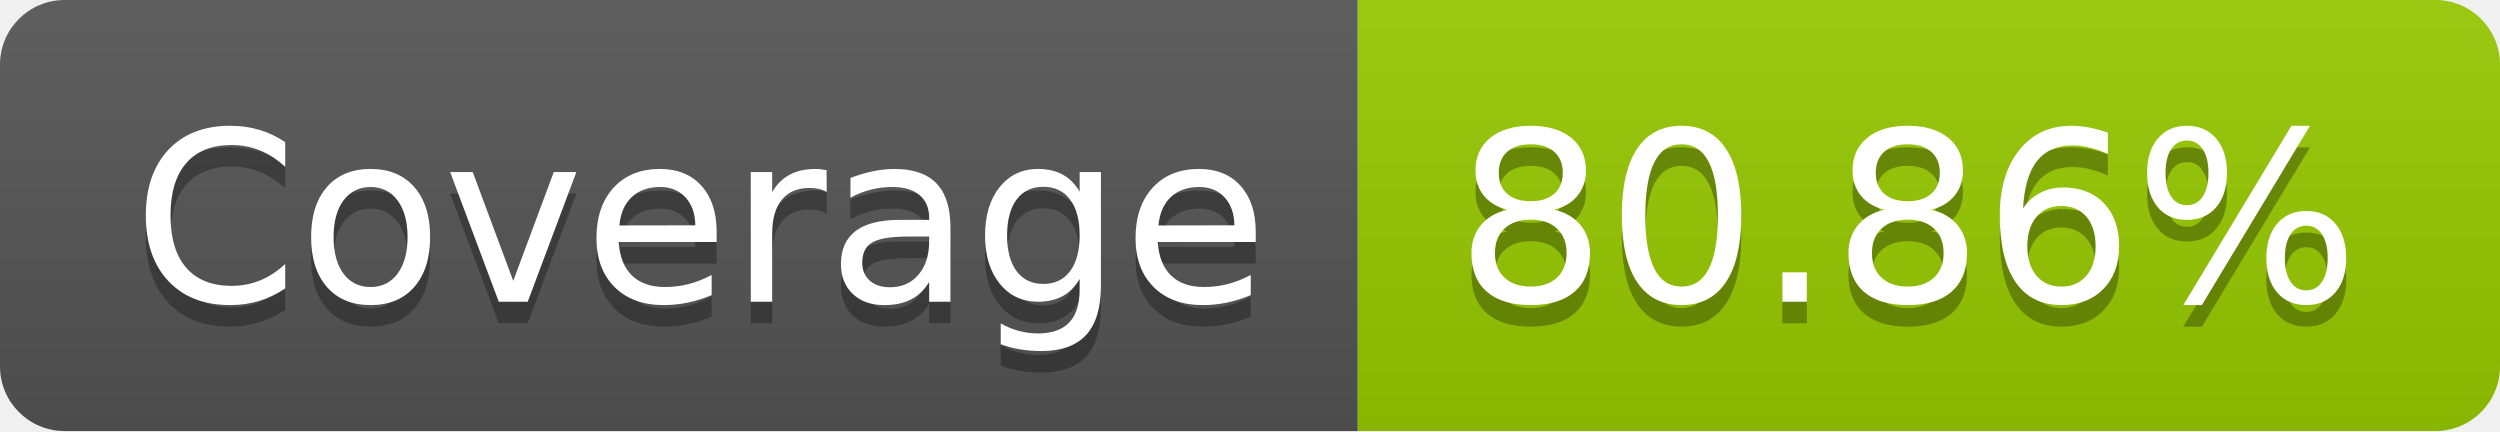
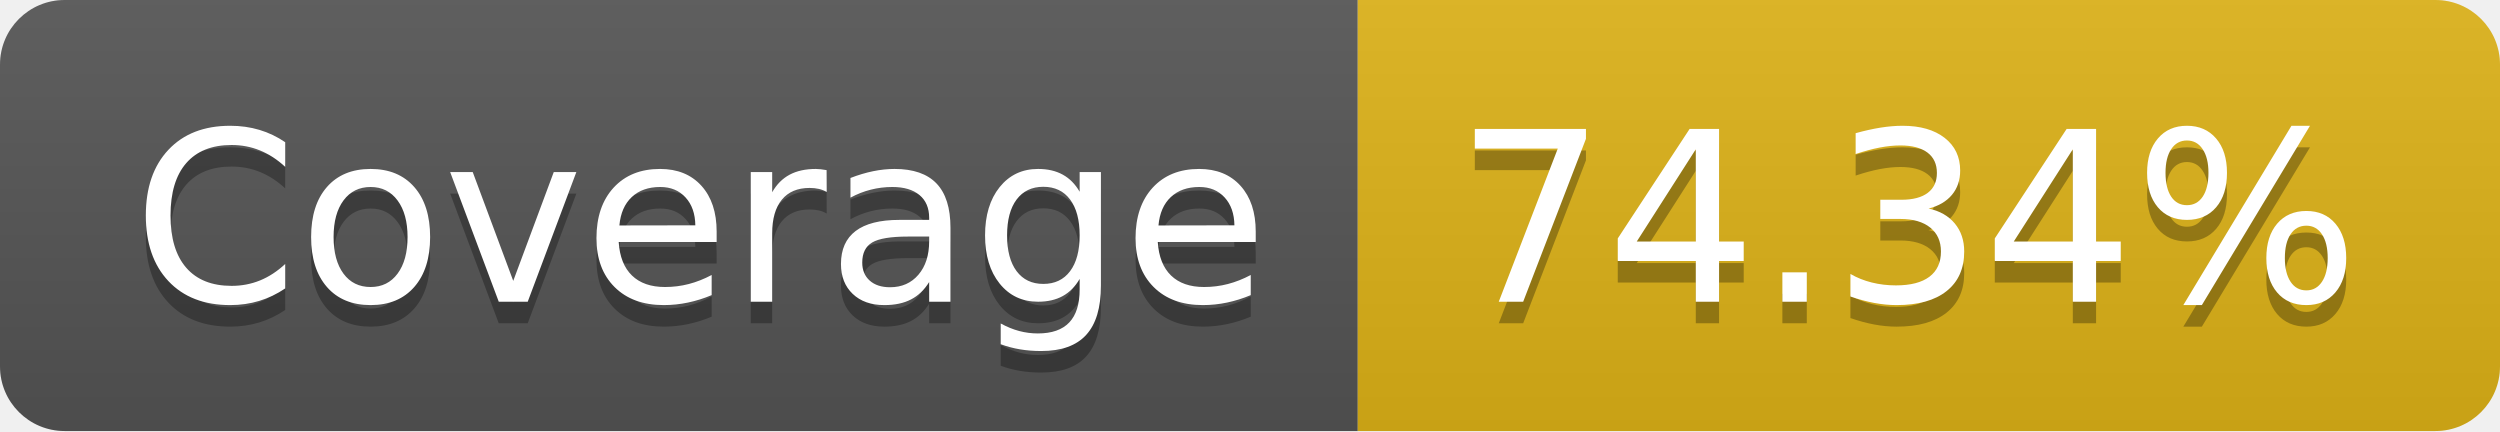
- <svg xmlns="http://www.w3.org/2000/svg" width="116" height="20" role="img" aria-label="Coverage: 80.86%">
+ <svg xmlns="http://www.w3.org/2000/svg" width="116" height="20" role="img" aria-label="Coverage: 74.34%">
  <linearGradient id="s" x2="0" y2="100%">
    <stop offset="0" stop-color="#bbb" stop-opacity=".1" />
    <stop offset="1" stop-opacity=".1" />
  </linearGradient>
  <clipPath id="r">
    <rect width="116" height="20" rx="3" fill="#fff" />
  </clipPath>
  <g clip-path="url(#r)">
    <rect width="63" height="20" fill="#555" />
-     <rect x="63" width="53" height="20" fill="#97ca00" />
+     <rect x="63" width="53" height="20" fill="#dfb317" />
    <rect width="116" height="20" fill="url(#s)" />
  </g>
  <g fill="#fff" text-anchor="middle" font-family="Verdana,Geneva,DejaVu Sans,sans-serif" text-rendering="geometricPrecision" font-size="110">
    <text aria-hidden="true" x="325" y="150" fill="#010101" fill-opacity=".3" transform="scale(.1)" textLength="530">Coverage</text>
    <text x="325" y="140" transform="scale(.1)" fill="#fff" textLength="530">Coverage</text>
-     <text aria-hidden="true" x="885" y="150" fill="#010101" fill-opacity=".3" transform="scale(.1)" textLength="430">80.86%</text>
-     <text x="885" y="140" transform="scale(.1)" fill="#fff" textLength="430">80.86%</text>
+     <text aria-hidden="true" x="885" y="150" fill="#010101" fill-opacity=".3" transform="scale(.1)" textLength="430">74.34%</text>
+     <text x="885" y="140" transform="scale(.1)" fill="#fff" textLength="430">74.34%</text>
  </g>
</svg>
